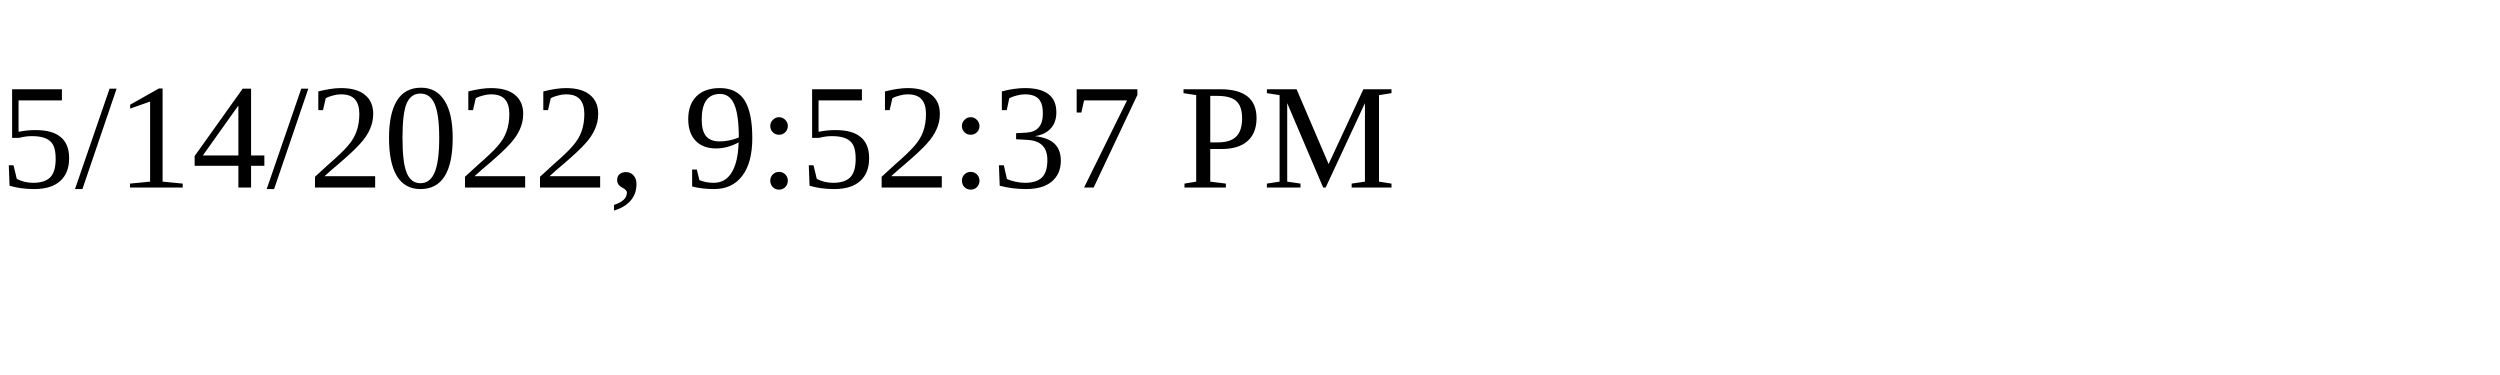
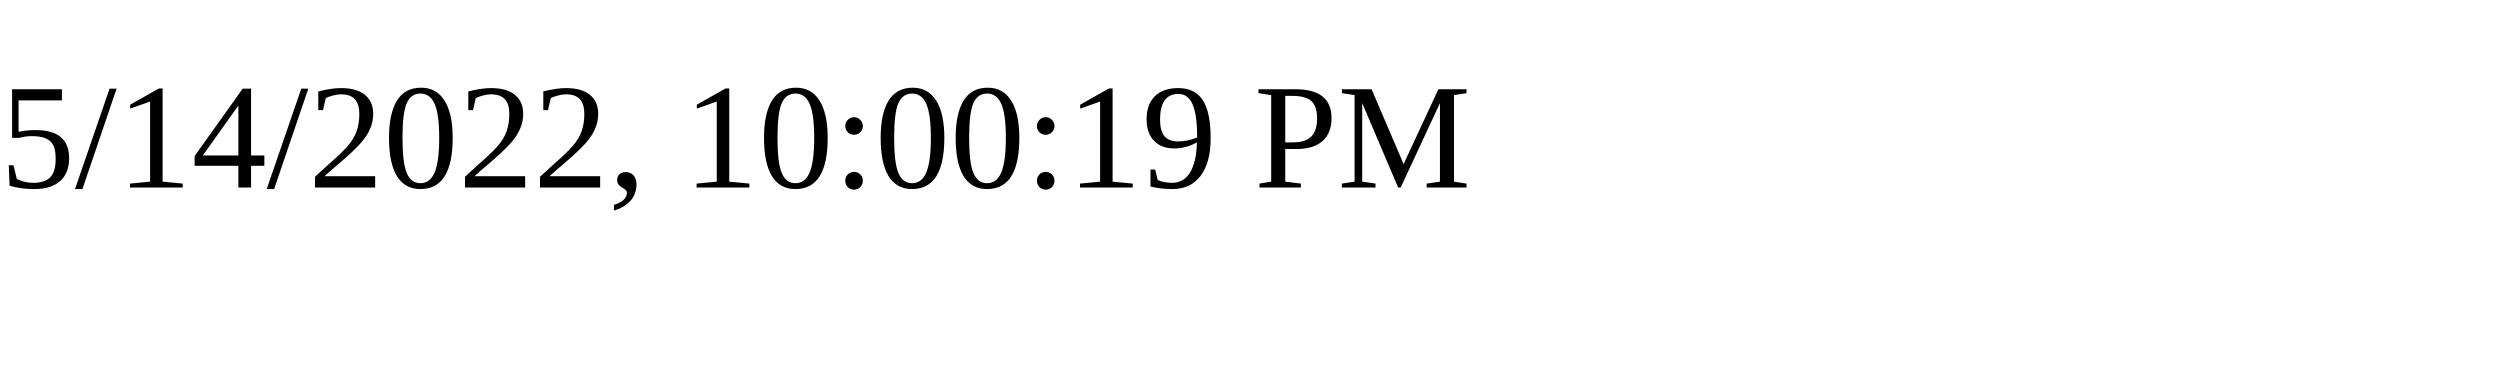
<svg xmlns="http://www.w3.org/2000/svg" height="30" width="200">
-   <text x="0" y="15">5/14/2022, 9:52:37 PM</text>
+   <text x="0" y="15">5/14/2022, 10:00:19 PM</text>
</svg>
